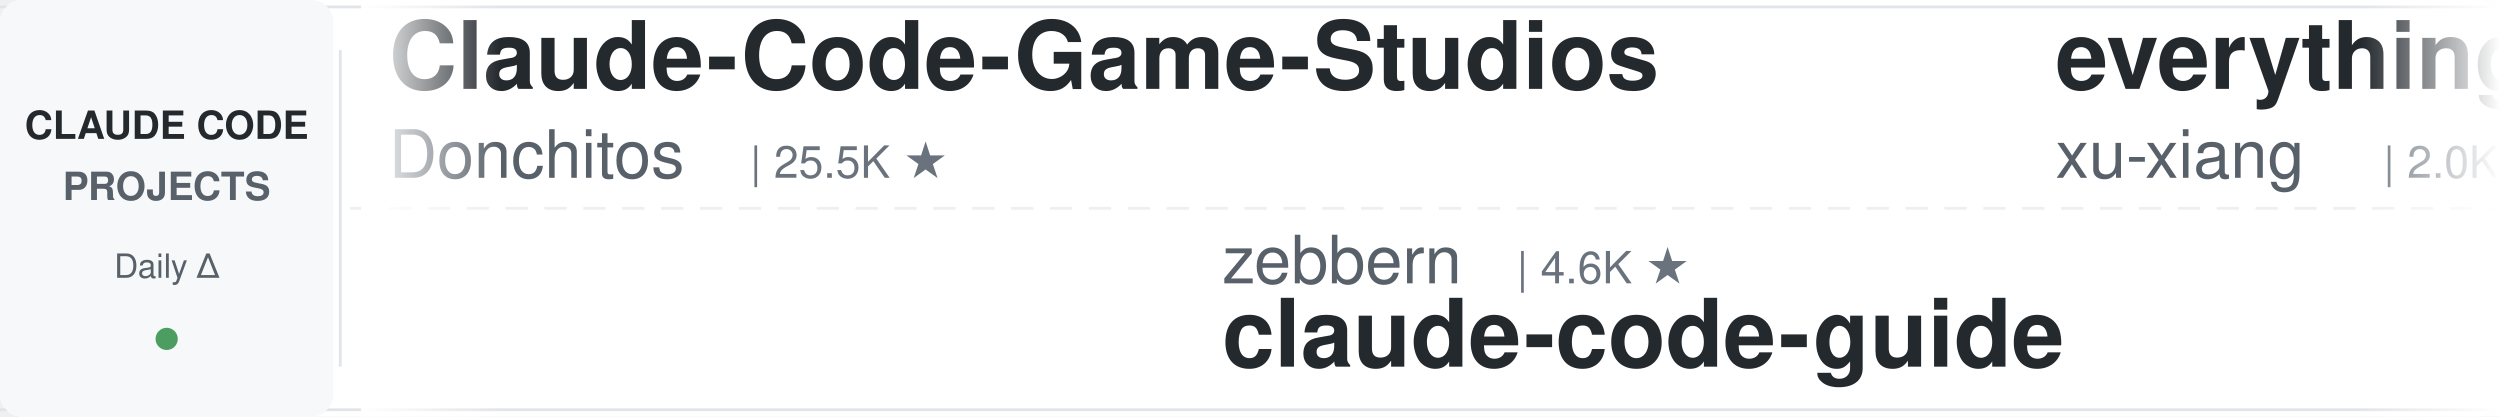
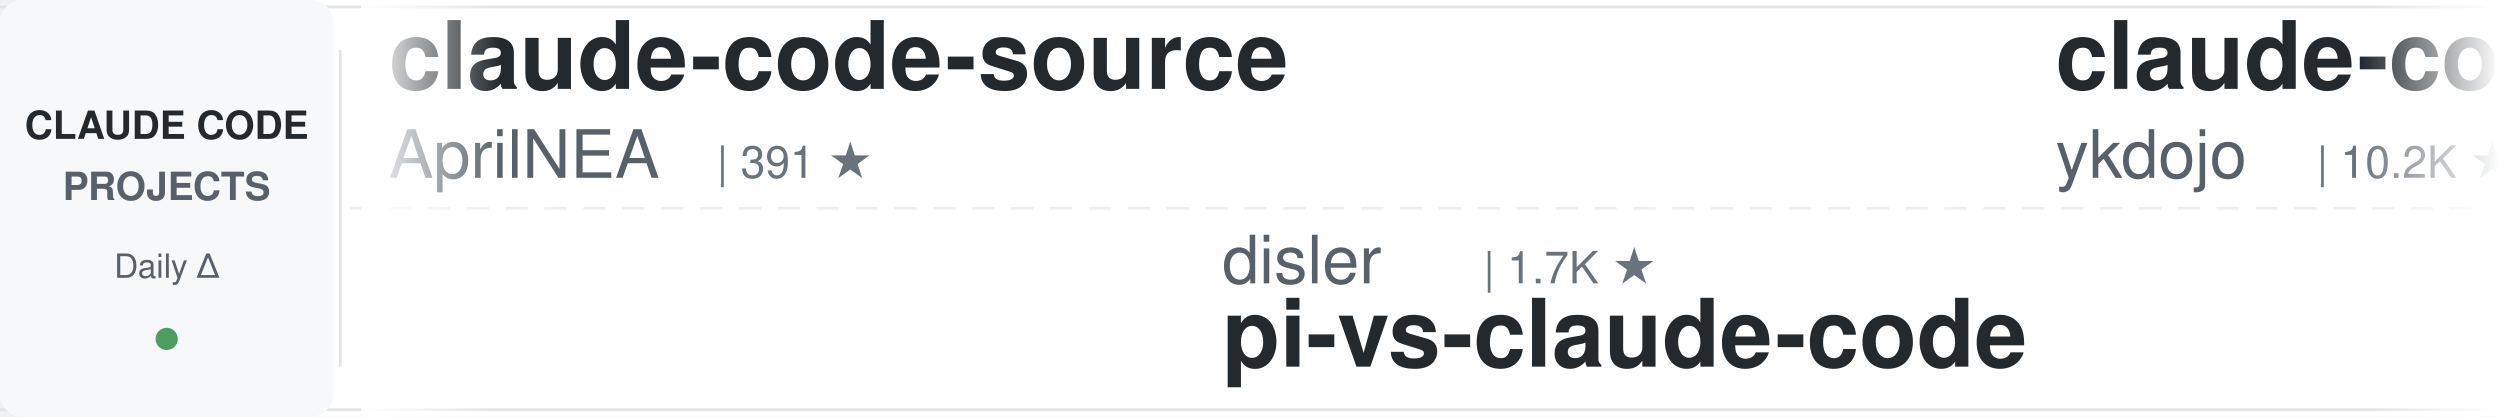
<svg xmlns="http://www.w3.org/2000/svg" width="900" height="150">
  <defs>
    <linearGradient id="leftFade" x1="0%" y1="0%" x2="100%" y2="0%">
      <stop offset="0%" style="stop-color:#ffffff;stop-opacity:1" />
      <stop offset="100%" style="stop-color:#ffffff;stop-opacity:0" />
    </linearGradient>
    <linearGradient id="rightFade" x1="0%" y1="0%" x2="100%" y2="0%">
      <stop offset="0%" style="stop-color:#ffffff;stop-opacity:0" />
      <stop offset="100%" style="stop-color:#ffffff;stop-opacity:1" />
    </linearGradient>
  </defs>
  <rect width="900" height="150" fill="#ffffff" rx="8" />
  <rect x="0" y="2" width="900" height="1" fill="#e1e4e8" />
  <rect x="0" y="147" width="900" height="1" fill="#e1e4e8" />
  <line x1="0" y1="75" x2="900" y2="75" stroke="#e1e4e8" stroke-width="1" stroke-dasharray="8 6" opacity="0.6" />
  <rect x="0" y="0" width="120" height="150" fill="#f6f8fa" rx="8" />
  <text x="60" y="50" font-family="-apple-system, BlinkMacSystemFont, 'Segoe UI', Helvetica, Arial, sans-serif" font-size="14" font-weight="600" fill="#24292e" text-anchor="middle">CLAUDE CODE</text>
  <text x="60" y="72" font-family="-apple-system, BlinkMacSystemFont, 'Segoe UI', Helvetica, Arial, sans-serif" font-size="14" font-weight="600" fill="#586069" text-anchor="middle">PROJECTS</text>
  <text x="60" y="100" font-family="-apple-system, BlinkMacSystemFont, 'Segoe UI', Helvetica, Arial, sans-serif" font-size="12" font-weight="500" fill="#586069" text-anchor="middle">Daily Δ</text>
  <circle cx="60" cy="122" r="4" fill="#22863a" opacity="0.8" />
  <rect x="122" y="18" width="1" height="114" fill="#e1e4e8" />
  <clipPath id="tickerClip">
    <rect x="130" y="0" width="770" height="150" />
  </clipPath>
  <g clip-path="url(#tickerClip)">
    <g id="tickerItems">
      <animateTransform attributeName="transform" attributeType="XML" type="translate" from="0 0" to="-3000 0" dur="54s" repeatCount="indefinite" />
      <g transform="translate(0, 0)">
-         <text x="140" y="32" font-family="-apple-system, BlinkMacSystemFont, 'Segoe UI', Helvetica, Arial, sans-serif" font-size="34" font-weight="600" fill="#24292e">Claude-Code-Game-Studios</text>
-         <text x="140" y="64" font-family="-apple-system, BlinkMacSystemFont, 'Segoe UI', Helvetica, Arial, sans-serif" font-size="24" font-weight="400" fill="#586069">Donchitos</text>
-         <text x="270" y="64" font-family="-apple-system, BlinkMacSystemFont, 'Segoe UI', Helvetica, Arial, sans-serif" font-size="16" font-weight="500" fill="#6a737d">| 25.5K ★</text>
+         <text x="140" y="32" font-family="-apple-system, BlinkMacSystemFont, 'Segoe UI', Helvetica, Arial, sans-serif" font-size="34" font-weight="600" fill="#24292e">claude-code-source</text>
+         <text x="140" y="64" font-family="-apple-system, BlinkMacSystemFont, 'Segoe UI', Helvetica, Arial, sans-serif" font-size="24" font-weight="400" fill="#586069">AprilNEA</text>
+         <text x="258" y="64" font-family="-apple-system, BlinkMacSystemFont, 'Segoe UI', Helvetica, Arial, sans-serif" font-size="16" font-weight="500" fill="#6a737d">| 391 ★</text>
      </g>
      <g transform="translate(300, 0)">
-         <text x="140" y="102" font-family="-apple-system, BlinkMacSystemFont, 'Segoe UI', Helvetica, Arial, sans-serif" font-size="24" font-weight="400" fill="#586069">zebbern</text>
-         <text x="246" y="102" font-family="-apple-system, BlinkMacSystemFont, 'Segoe UI', Helvetica, Arial, sans-serif" font-size="16" font-weight="500" fill="#6a737d">| 4.6K ★</text>
-         <text x="140" y="132" font-family="-apple-system, BlinkMacSystemFont, 'Segoe UI', Helvetica, Arial, sans-serif" font-size="34" font-weight="600" fill="#24292e">claude-code-guide</text>
-       </g>
-       <g transform="translate(600, 0)">
-         <text x="140" y="32" font-family="-apple-system, BlinkMacSystemFont, 'Segoe UI', Helvetica, Arial, sans-serif" font-size="34" font-weight="600" fill="#24292e">everything-claude-code-z...</text>
-         <text x="140" y="64" font-family="-apple-system, BlinkMacSystemFont, 'Segoe UI', Helvetica, Arial, sans-serif" font-size="24" font-weight="400" fill="#586069">xu-xiang</text>
-         <text x="258" y="64" font-family="-apple-system, BlinkMacSystemFont, 'Segoe UI', Helvetica, Arial, sans-serif" font-size="16" font-weight="500" fill="#6a737d">| 2.0K ★</text>
-       </g>
-       <g transform="translate(900, 0)">
        <text x="140" y="102" font-family="-apple-system, BlinkMacSystemFont, 'Segoe UI', Helvetica, Arial, sans-serif" font-size="24" font-weight="400" fill="#586069">disler</text>
        <text x="234" y="102" font-family="-apple-system, BlinkMacSystemFont, 'Segoe UI', Helvetica, Arial, sans-serif" font-size="16" font-weight="500" fill="#6a737d">| 1.7K ★</text>
        <text x="140" y="132" font-family="-apple-system, BlinkMacSystemFont, 'Segoe UI', Helvetica, Arial, sans-serif" font-size="34" font-weight="600" fill="#24292e">pi-vs-claude-code</text>
      </g>
+       <g transform="translate(600, 0)">
+         <text x="140" y="32" font-family="-apple-system, BlinkMacSystemFont, 'Segoe UI', Helvetica, Arial, sans-serif" font-size="34" font-weight="600" fill="#24292e">claude-code-tips</text>
+         <text x="140" y="64" font-family="-apple-system, BlinkMacSystemFont, 'Segoe UI', Helvetica, Arial, sans-serif" font-size="24" font-weight="400" fill="#586069">ykdojo</text>
+         <text x="234" y="64" font-family="-apple-system, BlinkMacSystemFont, 'Segoe UI', Helvetica, Arial, sans-serif" font-size="16" font-weight="500" fill="#6a737d">| 10.2K ★</text>
+       </g>
+       <g transform="translate(900, 0)">
+         <text x="140" y="102" font-family="-apple-system, BlinkMacSystemFont, 'Segoe UI', Helvetica, Arial, sans-serif" font-size="24" font-weight="400" fill="#586069">huangserva</text>
+         <text x="282" y="102" font-family="-apple-system, BlinkMacSystemFont, 'Segoe UI', Helvetica, Arial, sans-serif" font-size="16" font-weight="500" fill="#6a737d">| 630 ★</text>
+         <text x="140" y="132" font-family="-apple-system, BlinkMacSystemFont, 'Segoe UI', Helvetica, Arial, sans-serif" font-size="34" font-weight="600" fill="#24292e">claude-code-cli</text>
+       </g>
      <g transform="translate(1200, 0)">
+         <text x="140" y="32" font-family="-apple-system, BlinkMacSystemFont, 'Segoe UI', Helvetica, Arial, sans-serif" font-size="34" font-weight="600" fill="#24292e">claude-code-book</text>
+         <text x="140" y="64" font-family="-apple-system, BlinkMacSystemFont, 'Segoe UI', Helvetica, Arial, sans-serif" font-size="24" font-weight="400" fill="#586069">lintsinghua</text>
+         <text x="294" y="64" font-family="-apple-system, BlinkMacSystemFont, 'Segoe UI', Helvetica, Arial, sans-serif" font-size="16" font-weight="500" fill="#6a737d">| 4.3K ★</text>
+       </g>
+       <g transform="translate(1500, 0)">
+         <text x="140" y="102" font-family="-apple-system, BlinkMacSystemFont, 'Segoe UI', Helvetica, Arial, sans-serif" font-size="24" font-weight="400" fill="#586069">Donchitos</text>
+         <text x="270" y="102" font-family="-apple-system, BlinkMacSystemFont, 'Segoe UI', Helvetica, Arial, sans-serif" font-size="16" font-weight="500" fill="#6a737d">| 25.5K ★</text>
+         <text x="140" y="132" font-family="-apple-system, BlinkMacSystemFont, 'Segoe UI', Helvetica, Arial, sans-serif" font-size="34" font-weight="600" fill="#24292e">Claude-Code-Game-Studios</text>
+       </g>
+       <g transform="translate(1800, 0)">
+         <text x="140" y="32" font-family="-apple-system, BlinkMacSystemFont, 'Segoe UI', Helvetica, Arial, sans-serif" font-size="34" font-weight="600" fill="#24292e">awesome-claude-code-tool...</text>
+         <text x="140" y="64" font-family="-apple-system, BlinkMacSystemFont, 'Segoe UI', Helvetica, Arial, sans-serif" font-size="24" font-weight="400" fill="#586069">rohitg00</text>
+         <text x="258" y="64" font-family="-apple-system, BlinkMacSystemFont, 'Segoe UI', Helvetica, Arial, sans-serif" font-size="16" font-weight="500" fill="#6a737d">| 2.7K ★</text>
+       </g>
+       <g transform="translate(2100, 0)">
+         <text x="140" y="102" font-family="-apple-system, BlinkMacSystemFont, 'Segoe UI', Helvetica, Arial, sans-serif" font-size="24" font-weight="400" fill="#586069">overwirehq</text>
+         <text x="282" y="102" font-family="-apple-system, BlinkMacSystemFont, 'Segoe UI', Helvetica, Arial, sans-serif" font-size="16" font-weight="500" fill="#6a737d">| 2.8K ★</text>
+         <text x="140" y="132" font-family="-apple-system, BlinkMacSystemFont, 'Segoe UI', Helvetica, Arial, sans-serif" font-size="34" font-weight="600" fill="#24292e">claude-code-telegram</text>
+       </g>
+       <g transform="translate(2400, 0)">
        <text x="140" y="32" font-family="-apple-system, BlinkMacSystemFont, 'Segoe UI', Helvetica, Arial, sans-serif" font-size="34" font-weight="600" fill="#24292e">my-claude-code-setup</text>
        <text x="140" y="64" font-family="-apple-system, BlinkMacSystemFont, 'Segoe UI', Helvetica, Arial, sans-serif" font-size="24" font-weight="400" fill="#586069">centminmod</text>
        <text x="282" y="64" font-family="-apple-system, BlinkMacSystemFont, 'Segoe UI', Helvetica, Arial, sans-serif" font-size="16" font-weight="500" fill="#6a737d">| 2.6K ★</text>
      </g>
-       <g transform="translate(1500, 0)">
-         <text x="140" y="102" font-family="-apple-system, BlinkMacSystemFont, 'Segoe UI', Helvetica, Arial, sans-serif" font-size="24" font-weight="400" fill="#586069">LING71671</text>
-         <text x="270" y="102" font-family="-apple-system, BlinkMacSystemFont, 'Segoe UI', Helvetica, Arial, sans-serif" font-size="16" font-weight="500" fill="#6a737d">| 958 ★</text>
-         <text x="140" y="132" font-family="-apple-system, BlinkMacSystemFont, 'Segoe UI', Helvetica, Arial, sans-serif" font-size="34" font-weight="600" fill="#24292e">Open-ClaudeCode</text>
-       </g>
-       <g transform="translate(1800, 0)">
-         <text x="140" y="32" font-family="-apple-system, BlinkMacSystemFont, 'Segoe UI', Helvetica, Arial, sans-serif" font-size="34" font-weight="600" fill="#24292e">claude-code-prompts</text>
-         <text x="140" y="64" font-family="-apple-system, BlinkMacSystemFont, 'Segoe UI', Helvetica, Arial, sans-serif" font-size="24" font-weight="400" fill="#586069">repowise-dev</text>
-         <text x="306" y="64" font-family="-apple-system, BlinkMacSystemFont, 'Segoe UI', Helvetica, Arial, sans-serif" font-size="16" font-weight="500" fill="#6a737d">| 1.2K ★</text>
-       </g>
-       <g transform="translate(2100, 0)">
-         <text x="140" y="102" font-family="-apple-system, BlinkMacSystemFont, 'Segoe UI', Helvetica, Arial, sans-serif" font-size="24" font-weight="400" fill="#586069">shanraisshan</text>
-         <text x="306" y="102" font-family="-apple-system, BlinkMacSystemFont, 'Segoe UI', Helvetica, Arial, sans-serif" font-size="16" font-weight="500" fill="#6a737d">| 66.5K ★</text>
-         <text x="140" y="132" font-family="-apple-system, BlinkMacSystemFont, 'Segoe UI', Helvetica, Arial, sans-serif" font-size="34" font-weight="600" fill="#24292e">claude-code-best-practic...</text>
-       </g>
-       <g transform="translate(2400, 0)">
-         <text x="140" y="32" font-family="-apple-system, BlinkMacSystemFont, 'Segoe UI', Helvetica, Arial, sans-serif" font-size="34" font-weight="600" fill="#24292e">claude-code-reverse</text>
-         <text x="140" y="64" font-family="-apple-system, BlinkMacSystemFont, 'Segoe UI', Helvetica, Arial, sans-serif" font-size="24" font-weight="400" fill="#586069">Yuyz0112</text>
-         <text x="258" y="64" font-family="-apple-system, BlinkMacSystemFont, 'Segoe UI', Helvetica, Arial, sans-serif" font-size="16" font-weight="500" fill="#6a737d">| 2.4K ★</text>
-       </g>
      <g transform="translate(2700, 0)">
-         <text x="140" y="102" font-family="-apple-system, BlinkMacSystemFont, 'Segoe UI', Helvetica, Arial, sans-serif" font-size="24" font-weight="400" fill="#586069">lintsinghua</text>
-         <text x="294" y="102" font-family="-apple-system, BlinkMacSystemFont, 'Segoe UI', Helvetica, Arial, sans-serif" font-size="16" font-weight="500" fill="#6a737d">| 4.3K ★</text>
-         <text x="140" y="132" font-family="-apple-system, BlinkMacSystemFont, 'Segoe UI', Helvetica, Arial, sans-serif" font-size="34" font-weight="600" fill="#24292e">claude-code-book</text>
+         <text x="140" y="102" font-family="-apple-system, BlinkMacSystemFont, 'Segoe UI', Helvetica, Arial, sans-serif" font-size="24" font-weight="400" fill="#586069">WorldFlowAI</text>
+         <text x="294" y="102" font-family="-apple-system, BlinkMacSystemFont, 'Segoe UI', Helvetica, Arial, sans-serif" font-size="16" font-weight="500" fill="#6a737d">| 3.7K ★</text>
+         <text x="140" y="132" font-family="-apple-system, BlinkMacSystemFont, 'Segoe UI', Helvetica, Arial, sans-serif" font-size="34" font-weight="600" fill="#24292e">everything-claude-code</text>
      </g>
      <g transform="translate(3000, 0)">
-         <text x="140" y="32" font-family="-apple-system, BlinkMacSystemFont, 'Segoe UI', Helvetica, Arial, sans-serif" font-size="34" font-weight="600" fill="#24292e">Claude-Code-Game-Studios</text>
-         <text x="140" y="64" font-family="-apple-system, BlinkMacSystemFont, 'Segoe UI', Helvetica, Arial, sans-serif" font-size="24" font-weight="400" fill="#586069">Donchitos</text>
-         <text x="270" y="64" font-family="-apple-system, BlinkMacSystemFont, 'Segoe UI', Helvetica, Arial, sans-serif" font-size="16" font-weight="500" fill="#6a737d">| 25.5K ★</text>
+         <text x="140" y="32" font-family="-apple-system, BlinkMacSystemFont, 'Segoe UI', Helvetica, Arial, sans-serif" font-size="34" font-weight="600" fill="#24292e">claude-code-source</text>
+         <text x="140" y="64" font-family="-apple-system, BlinkMacSystemFont, 'Segoe UI', Helvetica, Arial, sans-serif" font-size="24" font-weight="400" fill="#586069">AprilNEA</text>
+         <text x="258" y="64" font-family="-apple-system, BlinkMacSystemFont, 'Segoe UI', Helvetica, Arial, sans-serif" font-size="16" font-weight="500" fill="#6a737d">| 391 ★</text>
      </g>
      <g transform="translate(3300, 0)">
-         <text x="140" y="102" font-family="-apple-system, BlinkMacSystemFont, 'Segoe UI', Helvetica, Arial, sans-serif" font-size="24" font-weight="400" fill="#586069">zebbern</text>
-         <text x="246" y="102" font-family="-apple-system, BlinkMacSystemFont, 'Segoe UI', Helvetica, Arial, sans-serif" font-size="16" font-weight="500" fill="#6a737d">| 4.6K ★</text>
-         <text x="140" y="132" font-family="-apple-system, BlinkMacSystemFont, 'Segoe UI', Helvetica, Arial, sans-serif" font-size="34" font-weight="600" fill="#24292e">claude-code-guide</text>
-       </g>
-       <g transform="translate(3600, 0)">
-         <text x="140" y="32" font-family="-apple-system, BlinkMacSystemFont, 'Segoe UI', Helvetica, Arial, sans-serif" font-size="34" font-weight="600" fill="#24292e">everything-claude-code-z...</text>
-         <text x="140" y="64" font-family="-apple-system, BlinkMacSystemFont, 'Segoe UI', Helvetica, Arial, sans-serif" font-size="24" font-weight="400" fill="#586069">xu-xiang</text>
-         <text x="258" y="64" font-family="-apple-system, BlinkMacSystemFont, 'Segoe UI', Helvetica, Arial, sans-serif" font-size="16" font-weight="500" fill="#6a737d">| 2.0K ★</text>
-       </g>
-       <g transform="translate(3900, 0)">
        <text x="140" y="102" font-family="-apple-system, BlinkMacSystemFont, 'Segoe UI', Helvetica, Arial, sans-serif" font-size="24" font-weight="400" fill="#586069">disler</text>
        <text x="234" y="102" font-family="-apple-system, BlinkMacSystemFont, 'Segoe UI', Helvetica, Arial, sans-serif" font-size="16" font-weight="500" fill="#6a737d">| 1.7K ★</text>
        <text x="140" y="132" font-family="-apple-system, BlinkMacSystemFont, 'Segoe UI', Helvetica, Arial, sans-serif" font-size="34" font-weight="600" fill="#24292e">pi-vs-claude-code</text>
+       </g>
+       <g transform="translate(3600, 0)">
+         <text x="140" y="32" font-family="-apple-system, BlinkMacSystemFont, 'Segoe UI', Helvetica, Arial, sans-serif" font-size="34" font-weight="600" fill="#24292e">claude-code-tips</text>
+         <text x="140" y="64" font-family="-apple-system, BlinkMacSystemFont, 'Segoe UI', Helvetica, Arial, sans-serif" font-size="24" font-weight="400" fill="#586069">ykdojo</text>
+         <text x="234" y="64" font-family="-apple-system, BlinkMacSystemFont, 'Segoe UI', Helvetica, Arial, sans-serif" font-size="16" font-weight="500" fill="#6a737d">| 10.2K ★</text>
+       </g>
+       <g transform="translate(3900, 0)">
+         <text x="140" y="102" font-family="-apple-system, BlinkMacSystemFont, 'Segoe UI', Helvetica, Arial, sans-serif" font-size="24" font-weight="400" fill="#586069">huangserva</text>
+         <text x="282" y="102" font-family="-apple-system, BlinkMacSystemFont, 'Segoe UI', Helvetica, Arial, sans-serif" font-size="16" font-weight="500" fill="#6a737d">| 630 ★</text>
+         <text x="140" y="132" font-family="-apple-system, BlinkMacSystemFont, 'Segoe UI', Helvetica, Arial, sans-serif" font-size="34" font-weight="600" fill="#24292e">claude-code-cli</text>
      </g>
    </g>
  </g>
  <rect x="130" y="0" width="50" height="150" fill="url(#leftFade)" />
  <rect x="850" y="0" width="50" height="150" fill="url(#rightFade)" />
</svg>
